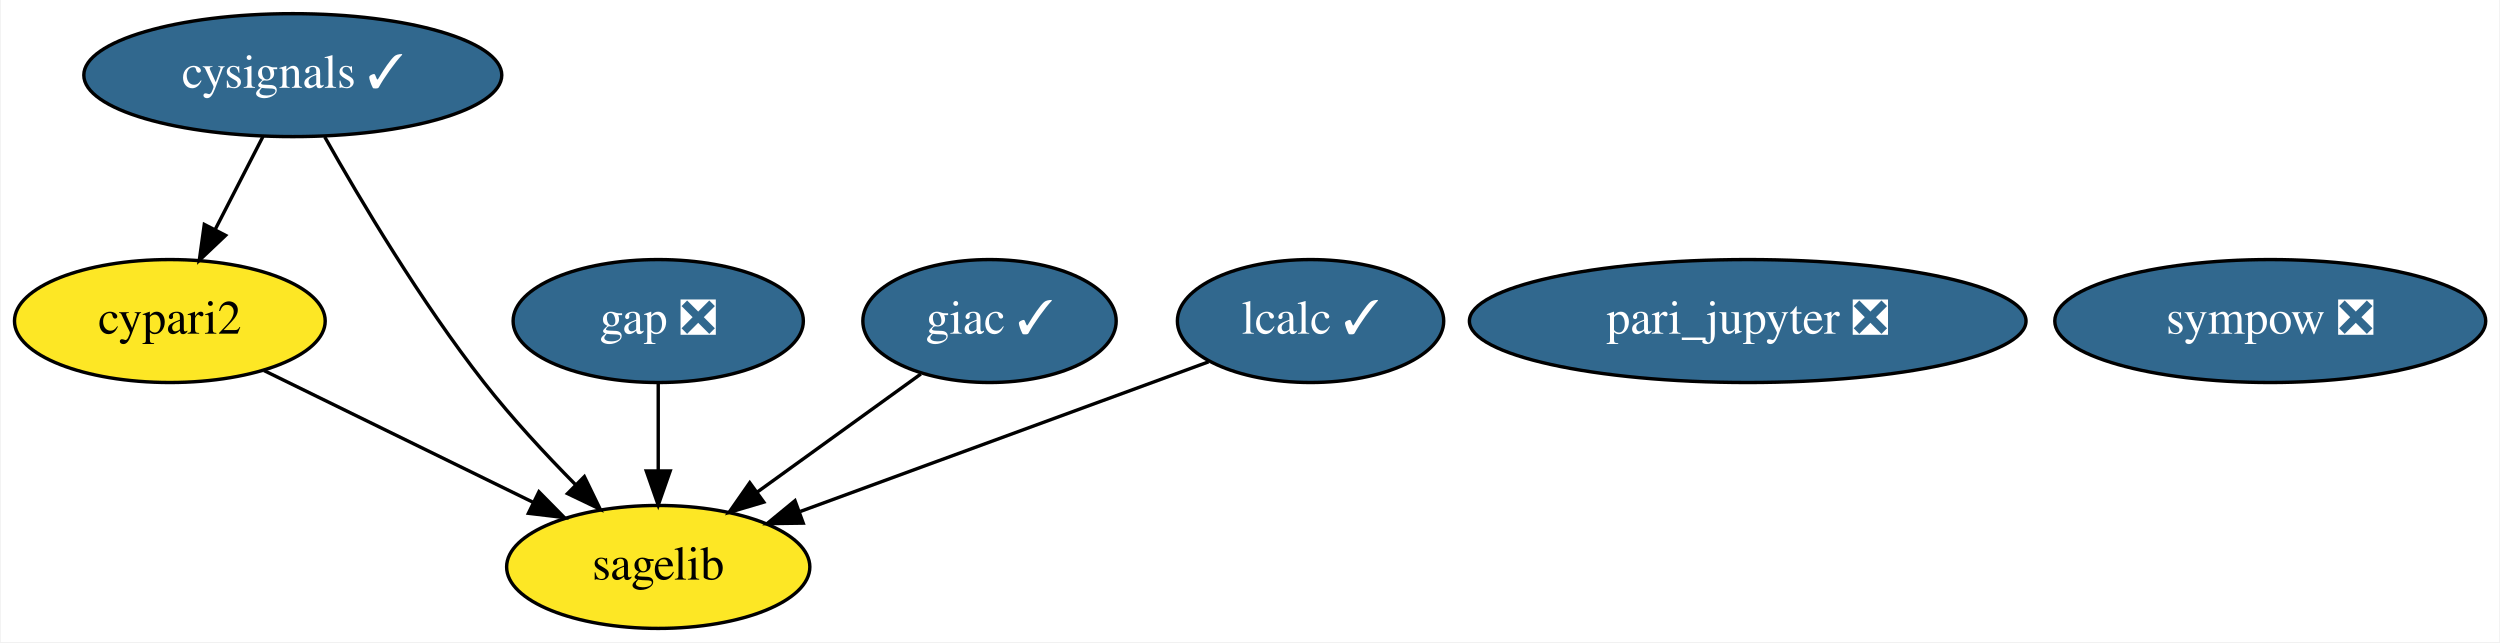
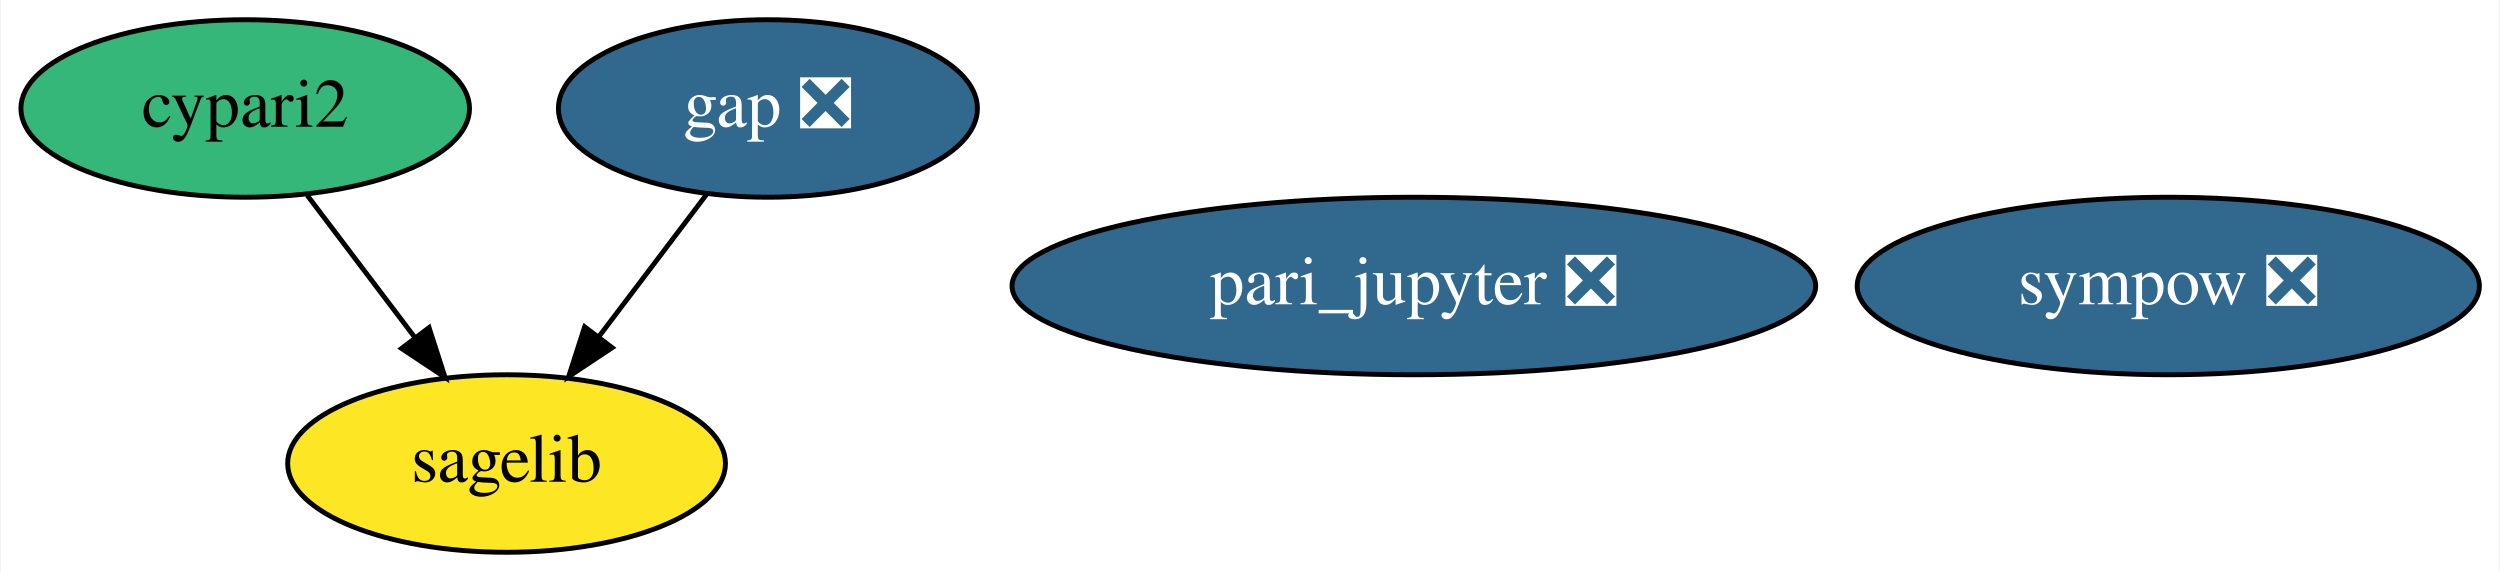
- <svg xmlns="http://www.w3.org/2000/svg" xmlns:xlink="http://www.w3.org/1999/xlink" width="732pt" height="188pt" viewBox="0.00 0.00 731.54 188.00">
-   <g id="graph0" class="graph" transform="scale(1 1) rotate(0) translate(4 184)">
-     <polygon fill="white" stroke="transparent" points="-4,4 -4,-184 727.54,-184 727.54,4 -4,4" />
+ <svg xmlns="http://www.w3.org/2000/svg" xmlns:xlink="http://www.w3.org/1999/xlink" width="507pt" height="116pt" viewBox="0.00 0.00 506.54 116.00">
+   <g id="graph0" class="graph" transform="scale(1 1) rotate(0) translate(4 112)">
+     <polygon fill="white" stroke="transparent" points="-4,4 -4,-112 502.54,-112 502.54,4 -4,4" />
    <g id="node1" class="node">
      <g id="a_node1">
        <a xlink:href="https://github.com/conda-forge/cypari2-feedstock" xlink:title="cypari2">
-           <ellipse fill="#fde725" stroke="black" cx="45.5" cy="-90" rx="45.49" ry="18" />
+           <ellipse fill="#35b779" stroke="black" cx="45.5" cy="-90" rx="45.49" ry="18" />
          <text text-anchor="middle" x="45.5" y="-86.3" font-family="Times,serif" font-size="14.00">cypari2</text>
        </a>
      </g>
    </g>
-     <g id="node6" class="node">
-       <g id="a_node6">
+     <g id="node3" class="node">
+       <g id="a_node3">
        <a xlink:href="https://github.com/conda-forge/sagelib-feedstock" xlink:title="sagelib">
-           <ellipse fill="#fde725" stroke="black" cx="188.5" cy="-18" rx="44.39" ry="18" />
-           <text text-anchor="middle" x="188.5" y="-14.3" font-family="Times,serif" font-size="14.00">sagelib</text>
+           <ellipse fill="#fde725" stroke="black" cx="98.5" cy="-18" rx="44.39" ry="18" />
+           <text text-anchor="middle" x="98.5" y="-14.3" font-family="Times,serif" font-size="14.00">sagelib</text>
        </a>
      </g>
    </g>
    <g id="edge1" class="edge">
-       <path fill="none" stroke="black" d="M73.07,-75.5C95.52,-64.51 127.41,-48.9 151.98,-36.87" />
-       <polygon fill="black" stroke="black" points="153.57,-40 161.01,-32.46 150.49,-33.71 153.57,-40" />
+       <path fill="none" stroke="black" d="M58.06,-72.41C64.59,-63.78 72.71,-53.06 79.95,-43.5" />
+       <polygon fill="black" stroke="black" points="82.78,-45.56 86.03,-35.47 77.2,-41.33 82.78,-45.56" />
    </g>
    <g id="node2" class="node">
      <g id="a_node2">
-         <a xlink:href="https://github.com/conda-forge/cysignals-feedstock/pull/32" xlink:title="cysignals ✓">
-           <ellipse fill="#31688e" stroke="black" cx="81.5" cy="-162" rx="61.19" ry="18" />
-           <text text-anchor="middle" x="81.5" y="-158.3" font-family="Times,serif" font-size="14.00" fill="white">cysignals ✓</text>
+         <a xlink:href="https://github.com/conda-forge/gap-feedstock/pull/50" xlink:title="gap ❎">
+           <ellipse fill="#31688e" stroke="black" cx="151.5" cy="-90" rx="42.49" ry="18" />
+           <text text-anchor="middle" x="151.5" y="-86.3" font-family="Times,serif" font-size="14.00" fill="white">gap ❎</text>
        </a>
      </g>
    </g>
    <g id="edge2" class="edge">
-       <path fill="none" stroke="black" d="M72.78,-144.05C68.58,-135.89 63.45,-125.91 58.78,-116.82" />
-       <polygon fill="black" stroke="black" points="61.82,-115.08 54.13,-107.79 55.59,-118.28 61.82,-115.08" />
+       <path fill="none" stroke="black" d="M139.2,-72.76C132.68,-64.14 124.51,-53.36 117.22,-43.73" />
+       <polygon fill="black" stroke="black" points="119.92,-41.49 111.09,-35.63 114.34,-45.72 119.92,-41.49" />
    </g>
-     <g id="edge3" class="edge">
-       <path fill="none" stroke="black" d="M90.85,-143.91C101.25,-125.47 119.05,-95.58 137.5,-72 145.61,-61.63 155.46,-51.01 164.34,-42.03" />
-       <polygon fill="black" stroke="black" points="166.87,-44.45 171.5,-34.91 161.94,-39.48 166.87,-44.45" />
-     </g>
-     <g id="node3" class="node">
-       <g id="a_node3">
-         <a xlink:href="https://github.com/conda-forge/gap-feedstock/pull/50" xlink:title="gap ❎">
-           <ellipse fill="#31688e" stroke="black" cx="188.5" cy="-90" rx="42.49" ry="18" />
-           <text text-anchor="middle" x="188.5" y="-86.3" font-family="Times,serif" font-size="14.00" fill="white">gap ❎</text>
+     <g id="node4" class="node">
+       <g id="a_node4">
+         <a xlink:href="https://github.com/conda-forge/sympow-feedstock/pull/28" xlink:title="sympow ❎">
+           <ellipse fill="#31688e" stroke="black" cx="435.5" cy="-54" rx="63.09" ry="18" />
+           <text text-anchor="middle" x="435.5" y="-50.3" font-family="Times,serif" font-size="14.00" fill="white">sympow ❎</text>
        </a>
      </g>
    </g>
-     <g id="edge4" class="edge">
-       <path fill="none" stroke="black" d="M188.5,-71.7C188.5,-63.98 188.5,-54.71 188.5,-46.11" />
-       <polygon fill="black" stroke="black" points="192,-46.1 188.5,-36.1 185,-46.1 192,-46.1" />
-     </g>
-     <g id="node4" class="node">
-       <g id="a_node4">
-         <a xlink:href="https://github.com/conda-forge/giac-feedstock/pull/25" xlink:title="giac ✓">
-           <ellipse fill="#31688e" stroke="black" cx="285.5" cy="-90" rx="37.09" ry="18" />
-           <text text-anchor="middle" x="285.5" y="-86.3" font-family="Times,serif" font-size="14.00" fill="white">giac ✓</text>
-         </a>
-       </g>
-     </g>
-     <g id="edge5" class="edge">
-       <path fill="none" stroke="black" d="M265.4,-74.5C251.54,-64.49 232.9,-51.05 217.45,-39.89" />
-       <polygon fill="black" stroke="black" points="219.4,-36.98 209.24,-33.97 215.3,-42.66 219.4,-36.98" />
-     </g>
    <g id="node5" class="node">
      <g id="a_node5">
-         <a xlink:href="https://github.com/conda-forge/lcalc-feedstock/pull/10" xlink:title="lcalc ✓">
-           <ellipse fill="#31688e" stroke="black" cx="379.5" cy="-90" rx="38.99" ry="18" />
-           <text text-anchor="middle" x="379.5" y="-86.3" font-family="Times,serif" font-size="14.00" fill="white">lcalc ✓</text>
-         </a>
-       </g>
-     </g>
-     <g id="edge6" class="edge">
-       <path fill="none" stroke="black" d="M349.65,-78.06C317.52,-66.29 266.18,-47.47 230.1,-34.25" />
-       <polygon fill="black" stroke="black" points="230.95,-30.83 220.36,-30.68 228.54,-37.4 230.95,-30.83" />
-     </g>
-     <g id="node7" class="node">
-       <g id="a_node7">
-         <a xlink:href="https://github.com/conda-forge/sympow-feedstock/pull/28" xlink:title="sympow ❎">
-           <ellipse fill="#31688e" stroke="black" cx="660.5" cy="-90" rx="63.09" ry="18" />
-           <text text-anchor="middle" x="660.5" y="-86.3" font-family="Times,serif" font-size="14.00" fill="white">sympow ❎</text>
-         </a>
-       </g>
-     </g>
-     <g id="node8" class="node">
-       <g id="a_node8">
        <a xlink:href="https://github.com/conda-forge/pari_jupyter-feedstock/pull/6" xlink:title="pari_jupyter ❎">
-           <ellipse fill="#31688e" stroke="black" cx="507.5" cy="-90" rx="81.49" ry="18" />
-           <text text-anchor="middle" x="507.5" y="-86.3" font-family="Times,serif" font-size="14.00" fill="white">pari_jupyter ❎</text>
+           <ellipse fill="#31688e" stroke="black" cx="282.5" cy="-54" rx="81.49" ry="18" />
+           <text text-anchor="middle" x="282.5" y="-50.3" font-family="Times,serif" font-size="14.00" fill="white">pari_jupyter ❎</text>
        </a>
      </g>
    </g>
  </g>
</svg>
